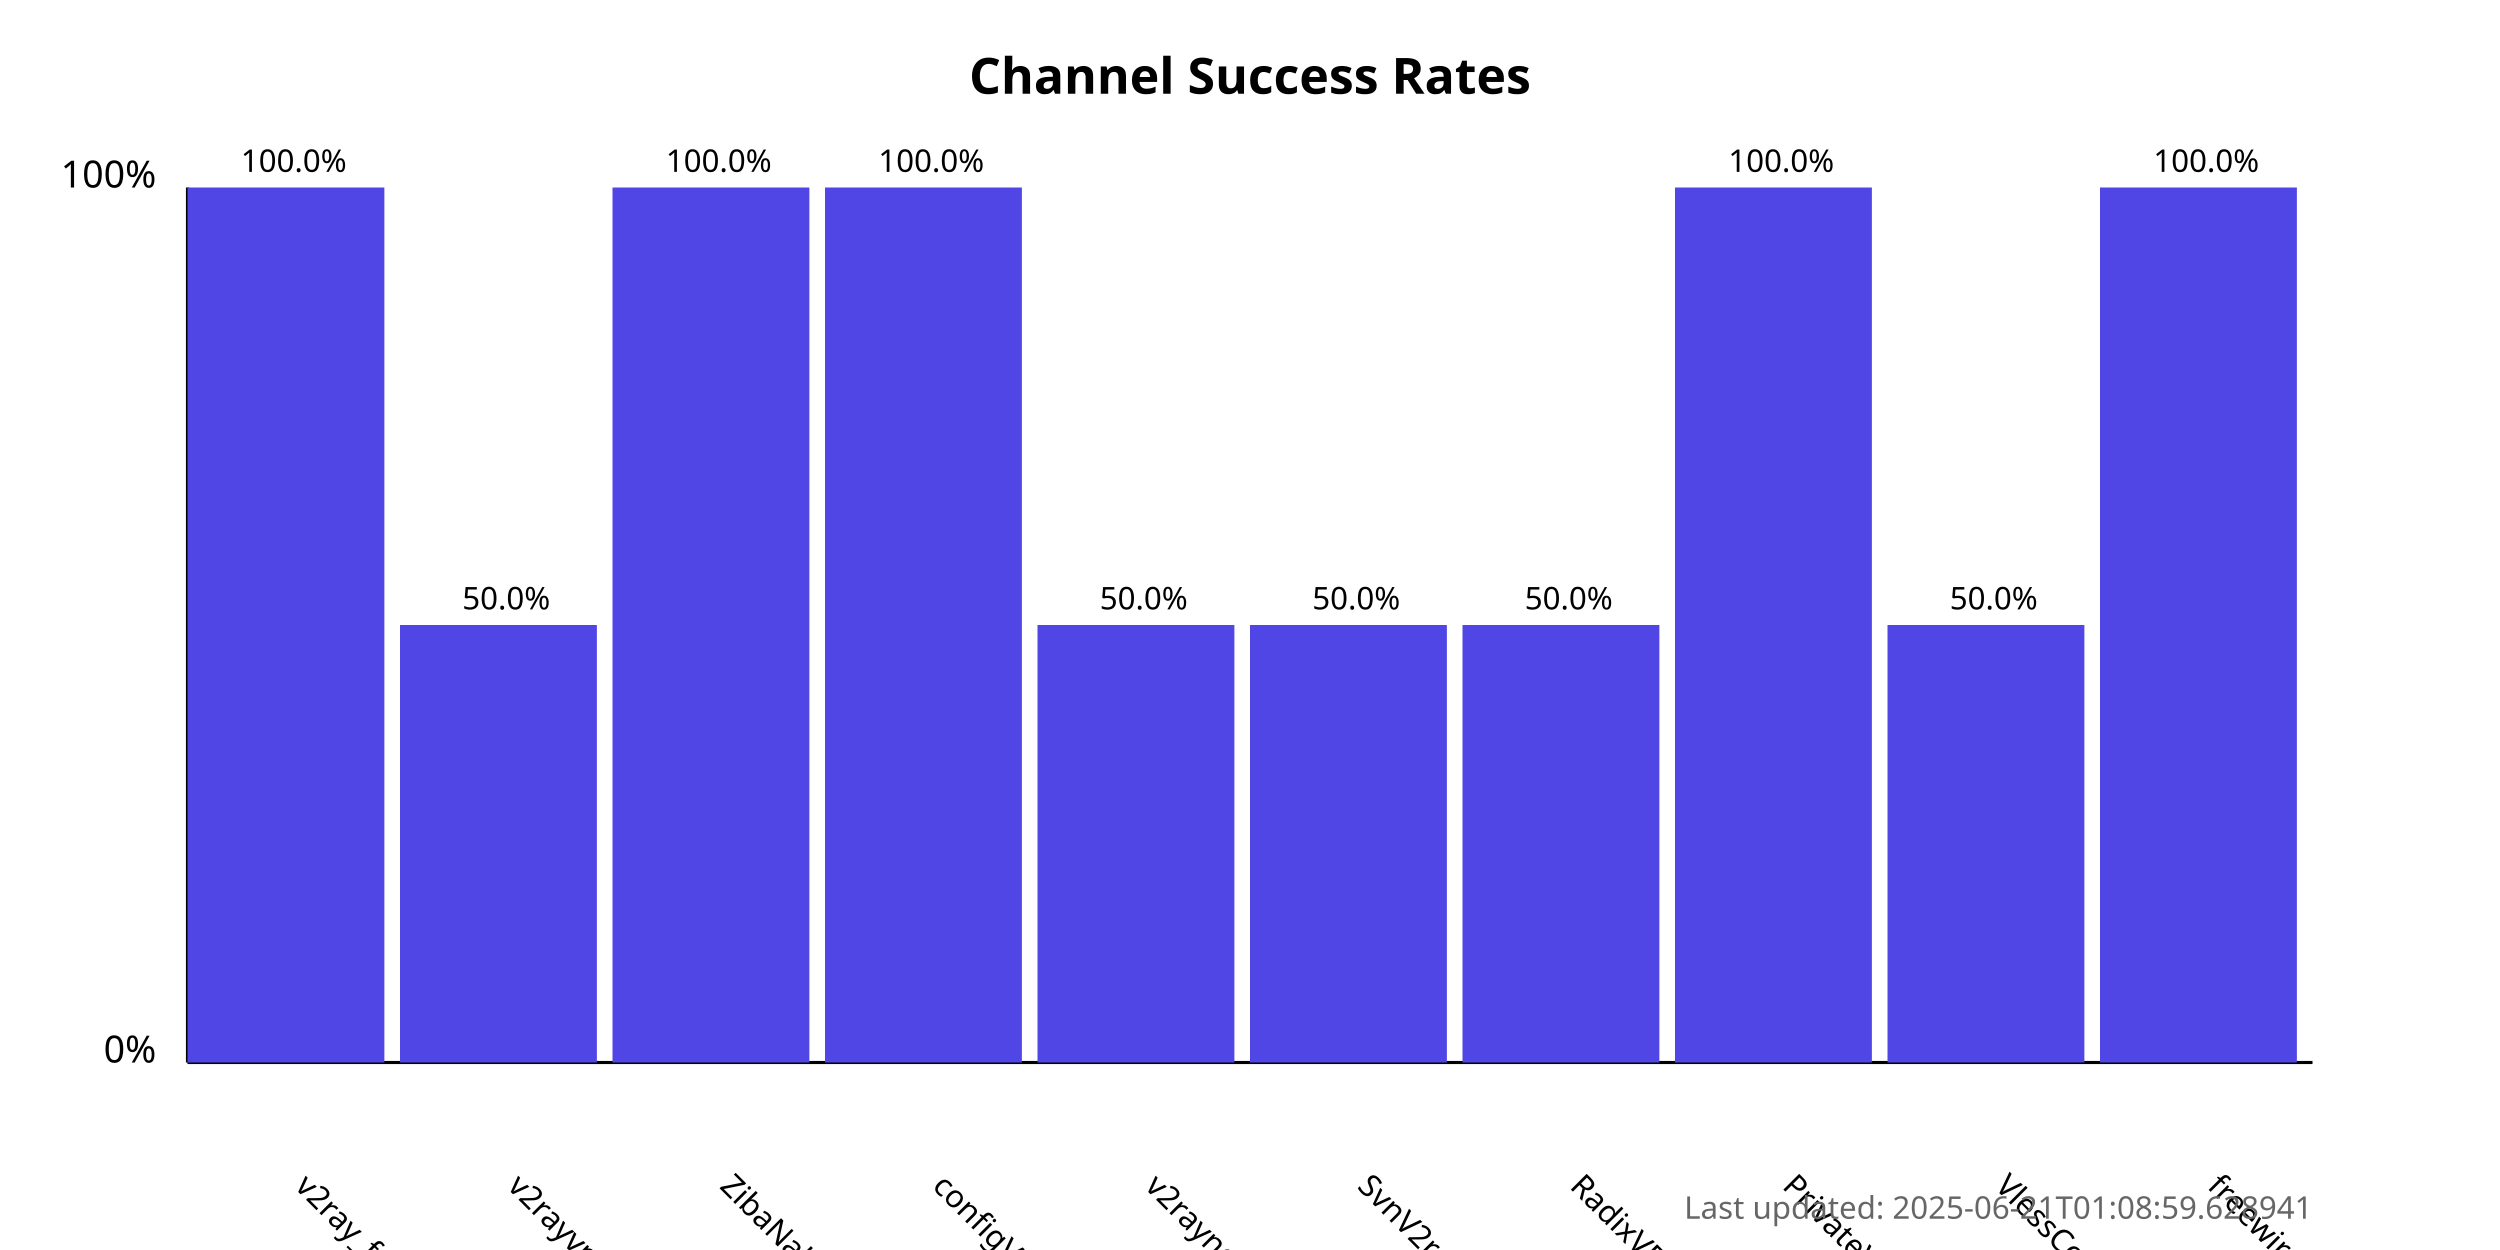
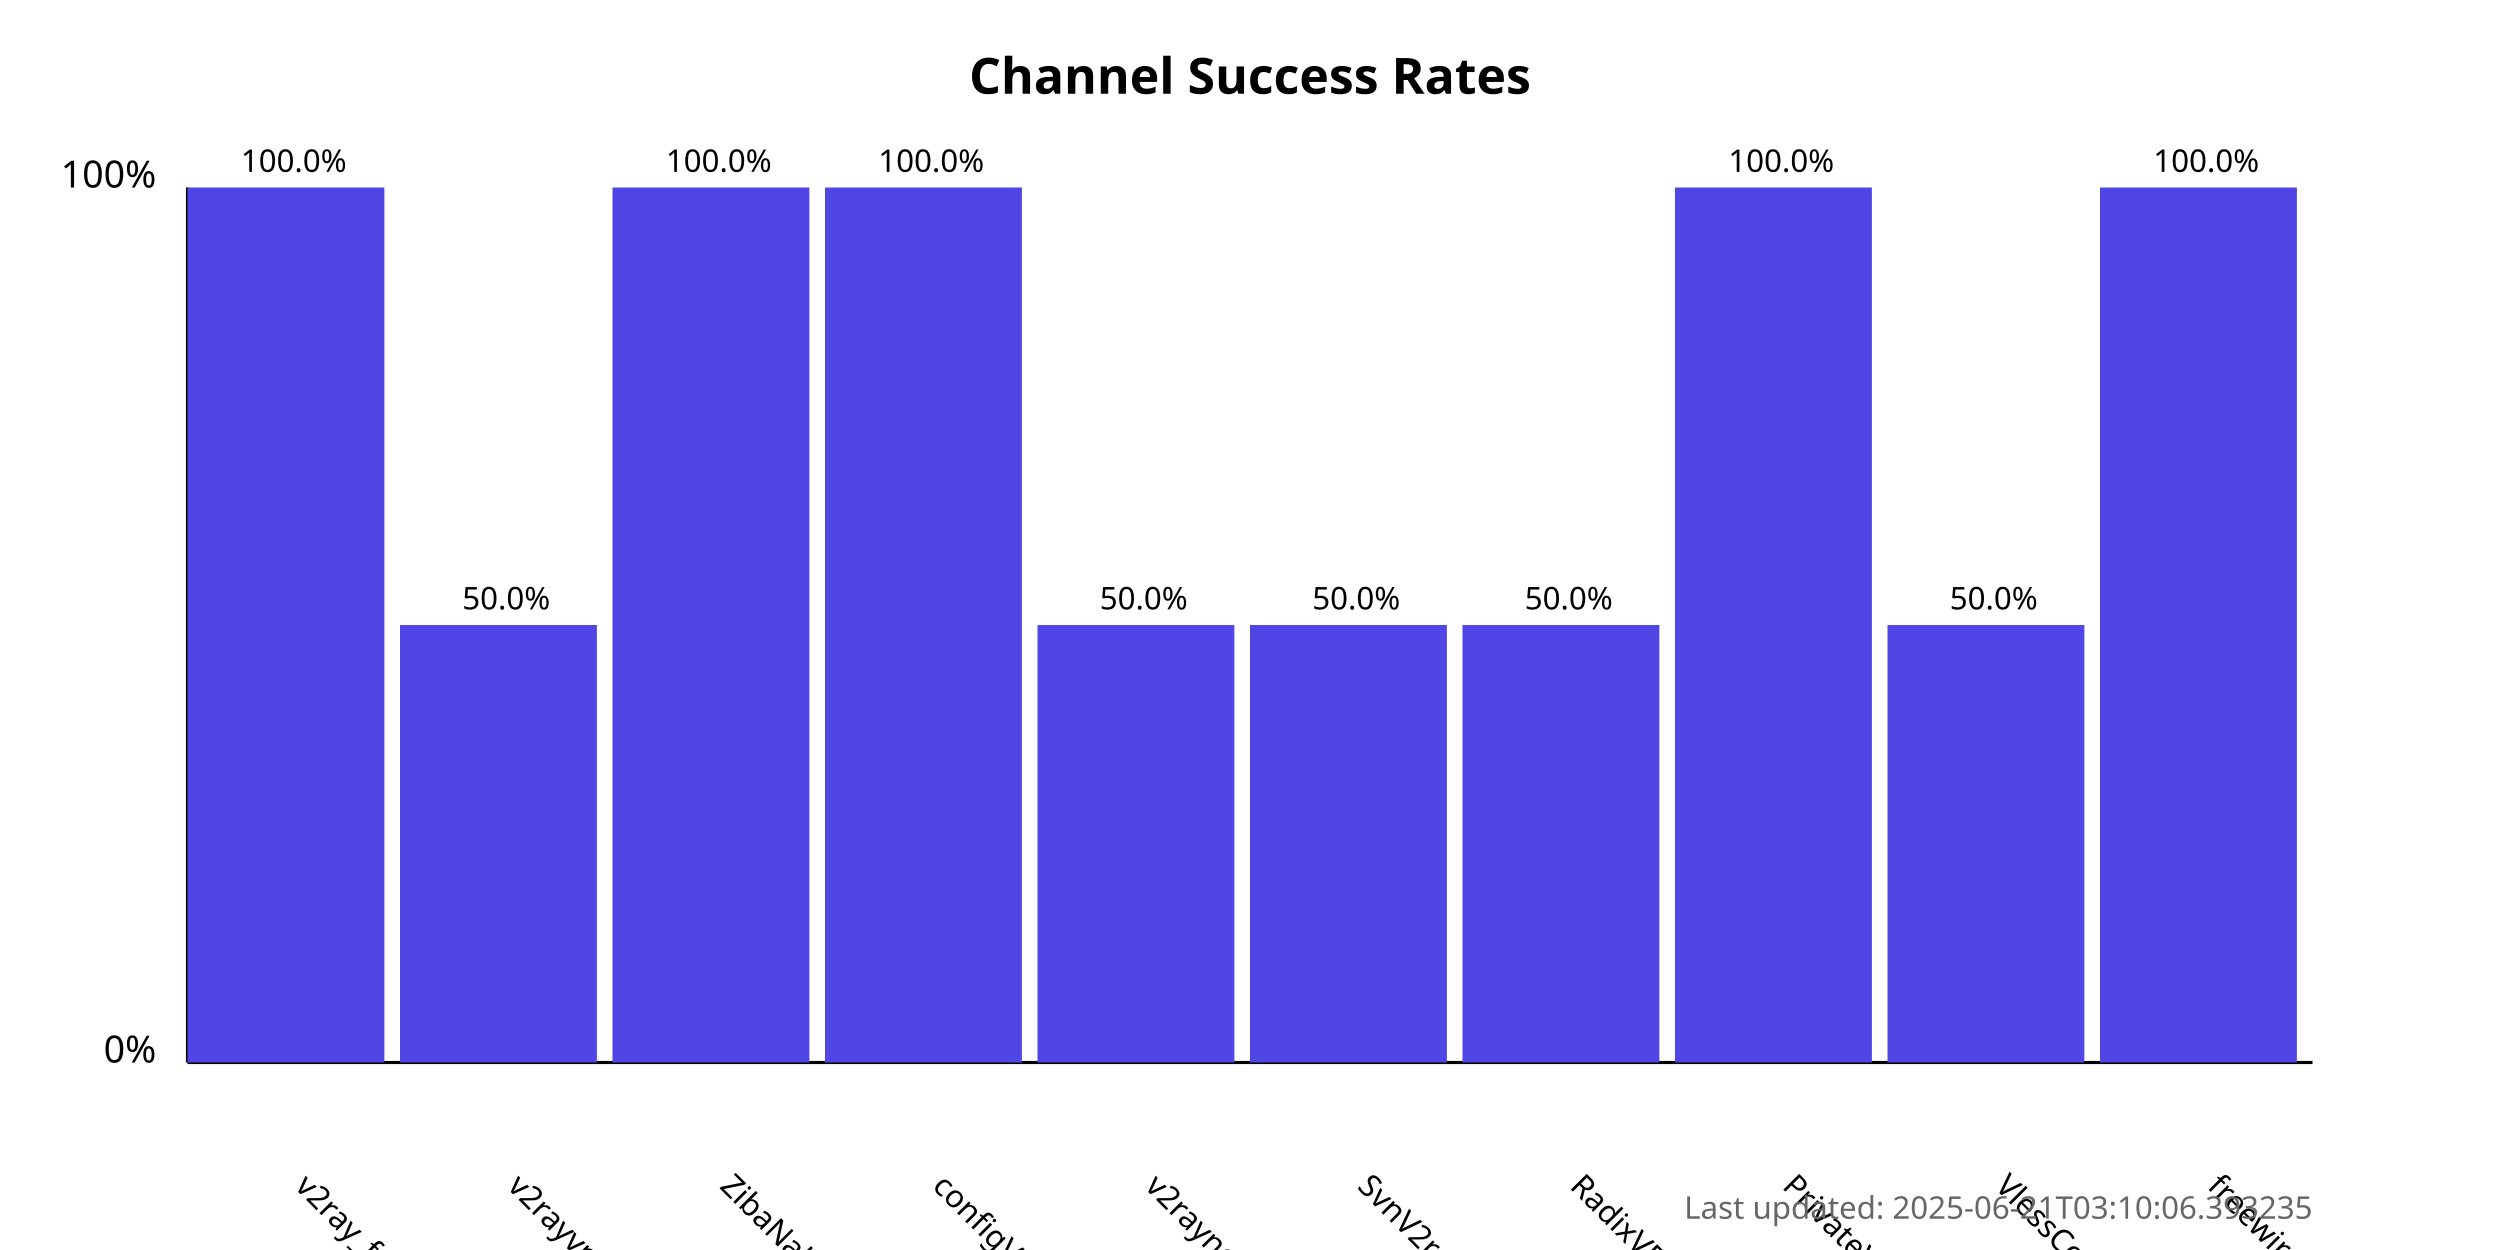
<svg xmlns="http://www.w3.org/2000/svg" width="800" height="400">
  <style>
            .chart-title { font: bold 16px sans-serif; }
            .axis-label { font: 12px sans-serif; }
            .tick-label { font: 10px sans-serif; }
            .bar { fill: #4f46e5; }
            .bar:hover { fill: #6366f1; }
            .timestamp { font: 10px sans-serif; fill: #666; }
        </style>
  <text x="400.0" y="30" text-anchor="middle" class="chart-title">
            Channel Success Rates
        </text>
  <line x1="60" y1="340" x2="60" y2="60" stroke="black" stroke-width="1" />
  <line x1="60" y1="340" x2="740" y2="340" stroke="black" stroke-width="1" />
  <text x="50" y="340" text-anchor="end" class="axis-label">0%</text>
  <text x="50" y="60" text-anchor="end" class="axis-label">100%</text>
  <g>
    <rect x="60" y="60.0" width="63.0" height="280.0" class="bar" />
    <text x="94.0" y="380" transform="rotate(45, 94.0, 380)" text-anchor="start" class="tick-label">
                v2ray_free_conf
            </text>
    <text x="94.0" y="55.0" text-anchor="middle" class="tick-label">
                100.0%
            </text>
  </g>
  <g>
    <rect x="128.0" y="200.0" width="63.0" height="140.0" class="bar" />
    <text x="162.0" y="380" transform="rotate(45, 162.0, 380)" text-anchor="start" class="tick-label">
                v2rayvpno
            </text>
    <text x="162.0" y="195.0" text-anchor="middle" class="tick-label">
                50.0%
            </text>
  </g>
  <g>
    <rect x="196.0" y="60.0" width="63.0" height="280.0" class="bar" />
    <text x="230.0" y="380" transform="rotate(45, 230.0, 380)" text-anchor="start" class="tick-label">
                ZibaNabz
            </text>
    <text x="230.0" y="55.0" text-anchor="middle" class="tick-label">
                100.0%
            </text>
  </g>
  <g>
    <rect x="264.0" y="60.0" width="63.0" height="280.0" class="bar" />
    <text x="298.0" y="380" transform="rotate(45, 298.0, 380)" text-anchor="start" class="tick-label">
                configV2rayForFree
            </text>
    <text x="298.0" y="55.0" text-anchor="middle" class="tick-label">
                100.0%
            </text>
  </g>
  <g>
    <rect x="332.0" y="200.0" width="63.0" height="140.0" class="bar" />
    <text x="366.0" y="380" transform="rotate(45, 366.0, 380)" text-anchor="start" class="tick-label">
                v2rayngvpn
            </text>
    <text x="366.0" y="195.0" text-anchor="middle" class="tick-label">
                50.0%
            </text>
  </g>
  <g>
    <rect x="400.0" y="200.0" width="63.0" height="140.0" class="bar" />
    <text x="434.0" y="380" transform="rotate(45, 434.0, 380)" text-anchor="start" class="tick-label">
                SvnV2ray
            </text>
    <text x="434.0" y="195.0" text-anchor="middle" class="tick-label">
                50.0%
            </text>
  </g>
  <g>
    <rect x="468.0" y="200.0" width="63.0" height="140.0" class="bar" />
    <text x="502.0" y="380" transform="rotate(45, 502.0, 380)" text-anchor="start" class="tick-label">
                RadixVPN
            </text>
    <text x="502.0" y="195.0" text-anchor="middle" class="tick-label">
                50.0%
            </text>
  </g>
  <g>
    <rect x="536.0" y="60.0" width="63.0" height="280.0" class="bar" />
    <text x="570.0" y="380" transform="rotate(45, 570.0, 380)" text-anchor="start" class="tick-label">
                PrivateVPNs
            </text>
    <text x="570.0" y="55.0" text-anchor="middle" class="tick-label">
                100.0%
            </text>
  </g>
  <g>
    <rect x="604.0" y="200.0" width="63.0" height="140.0" class="bar" />
    <text x="638.0" y="380" transform="rotate(45, 638.0, 380)" text-anchor="start" class="tick-label">
                VlessConfig
            </text>
    <text x="638.0" y="195.0" text-anchor="middle" class="tick-label">
                50.0%
            </text>
  </g>
  <g>
    <rect x="672.0" y="60.0" width="63.0" height="280.0" class="bar" />
    <text x="706.0" y="380" transform="rotate(45, 706.0, 380)" text-anchor="start" class="tick-label">
                freewireguard
            </text>
    <text x="706.0" y="55.0" text-anchor="middle" class="tick-label">
                100.0%
            </text>
  </g>
  <text x="740" y="390" text-anchor="end" class="timestamp">
-             Last updated: 2025-06-21T01:08:59.628941
+             Last updated: 2025-06-21T03:10:06.393235
        </text>
</svg>
